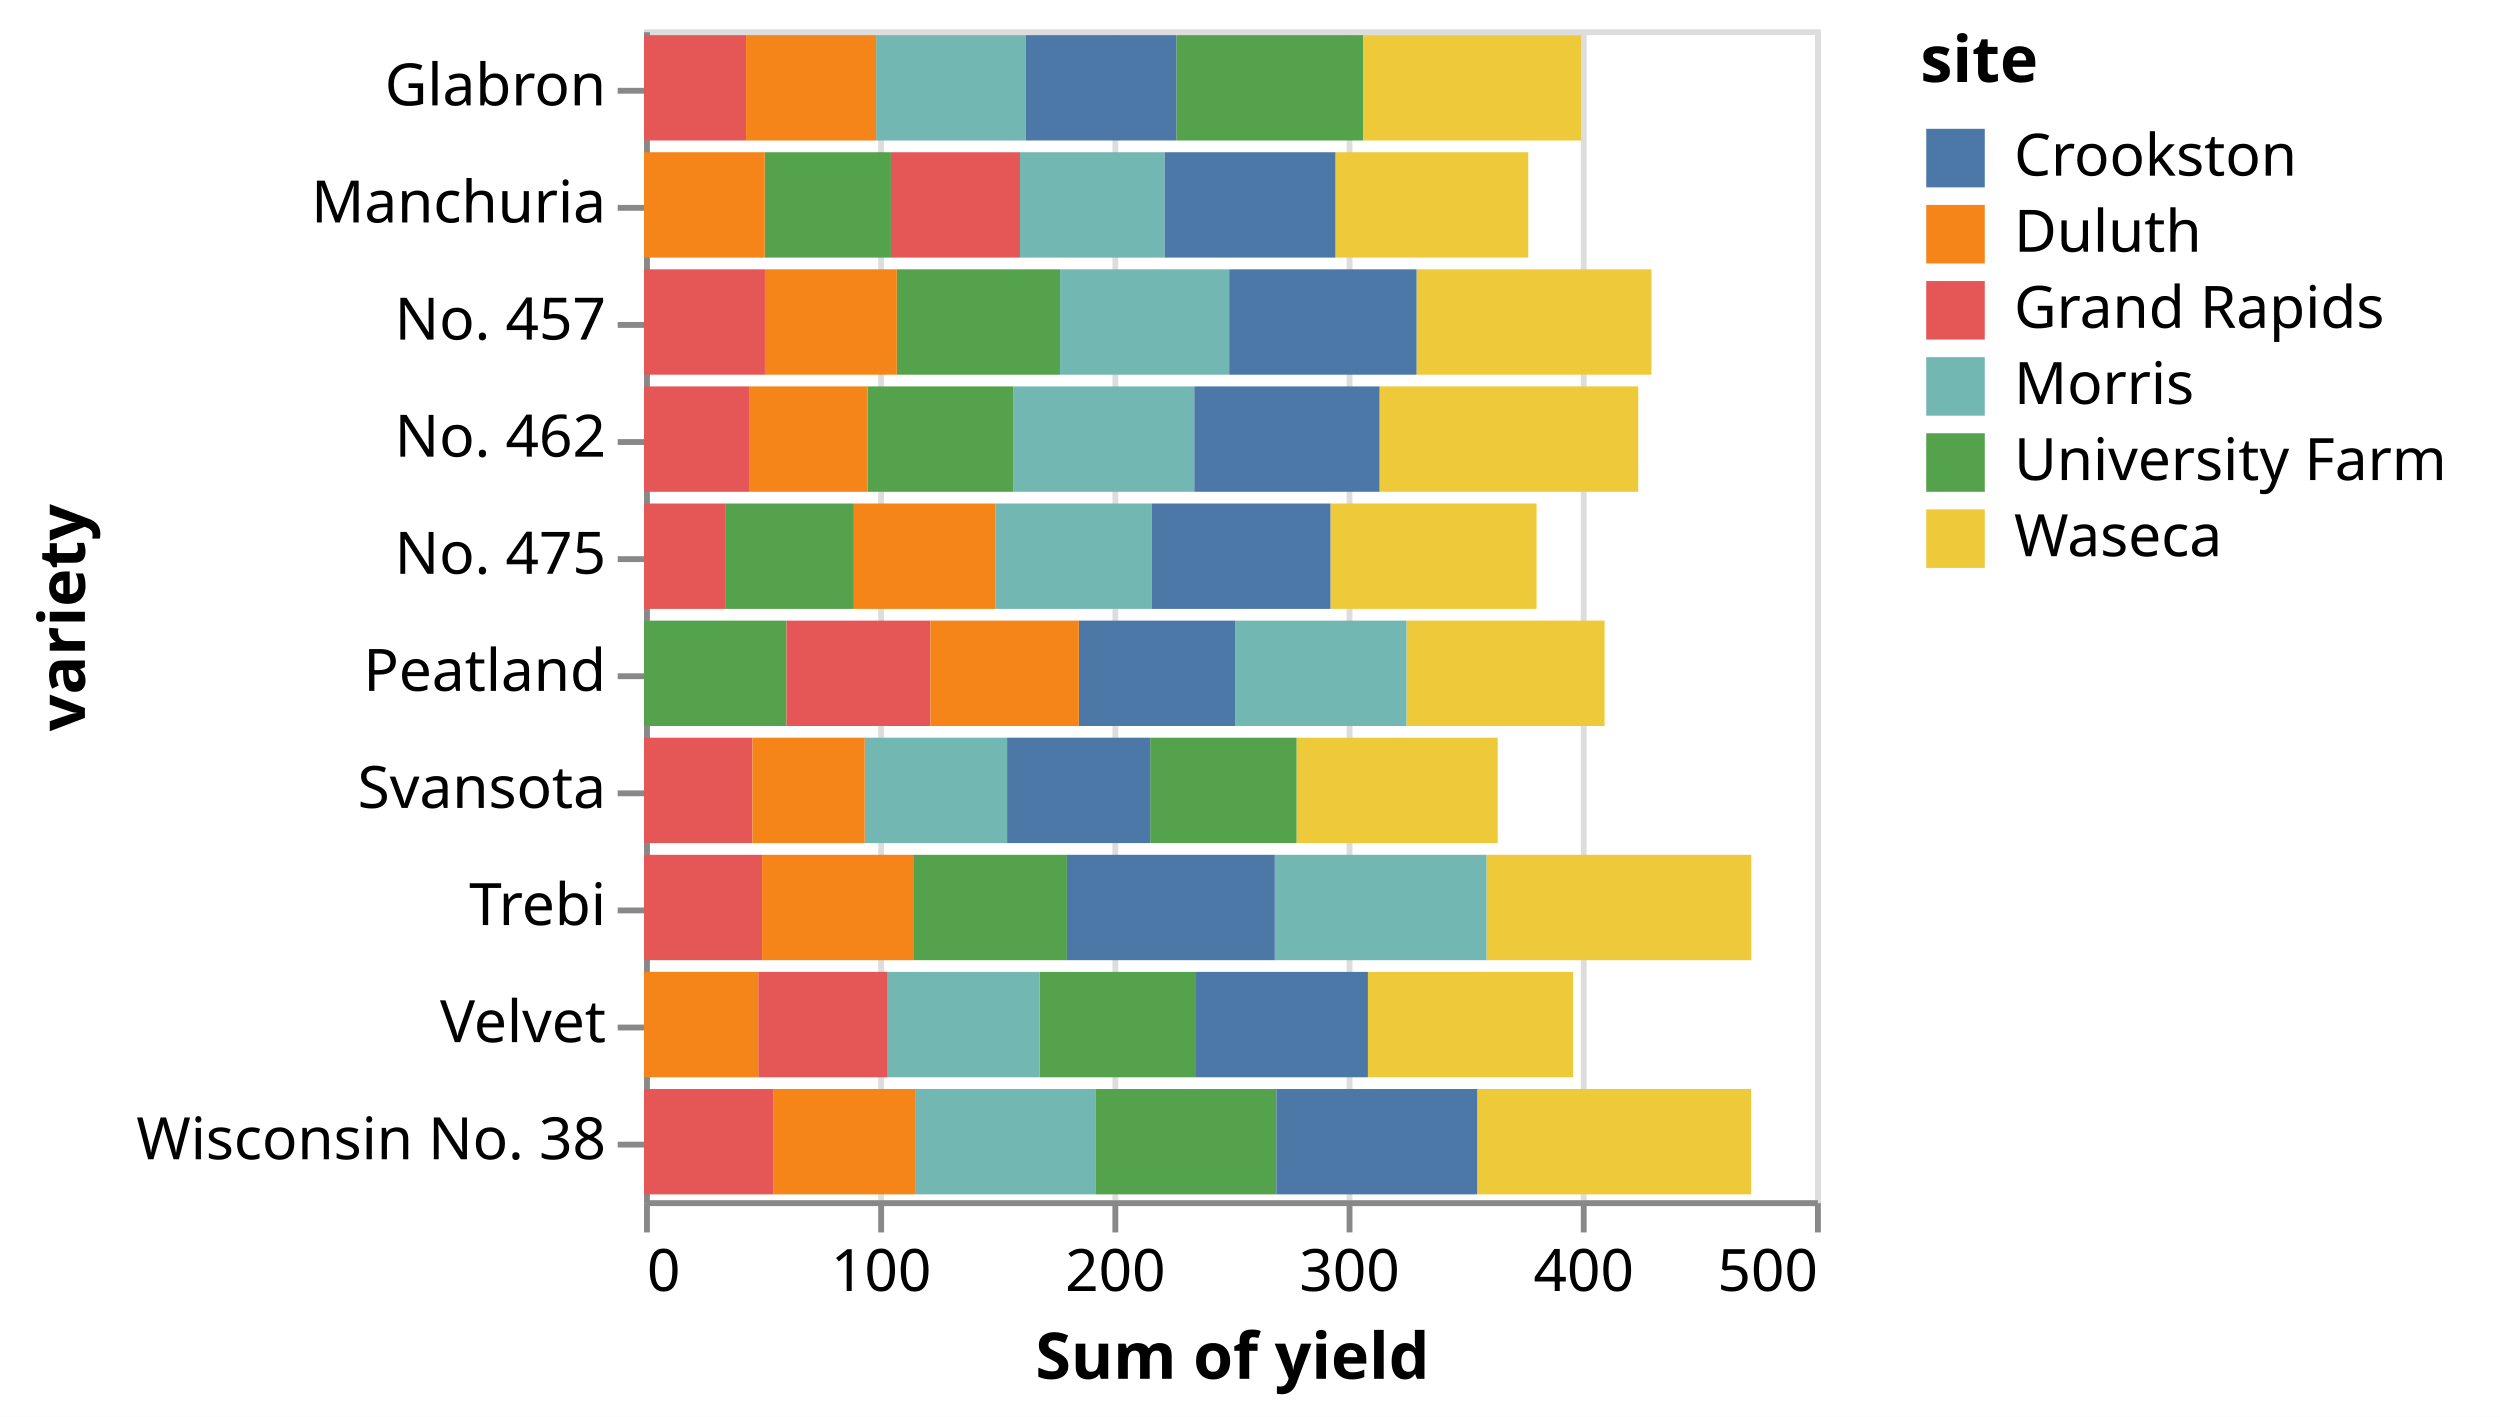
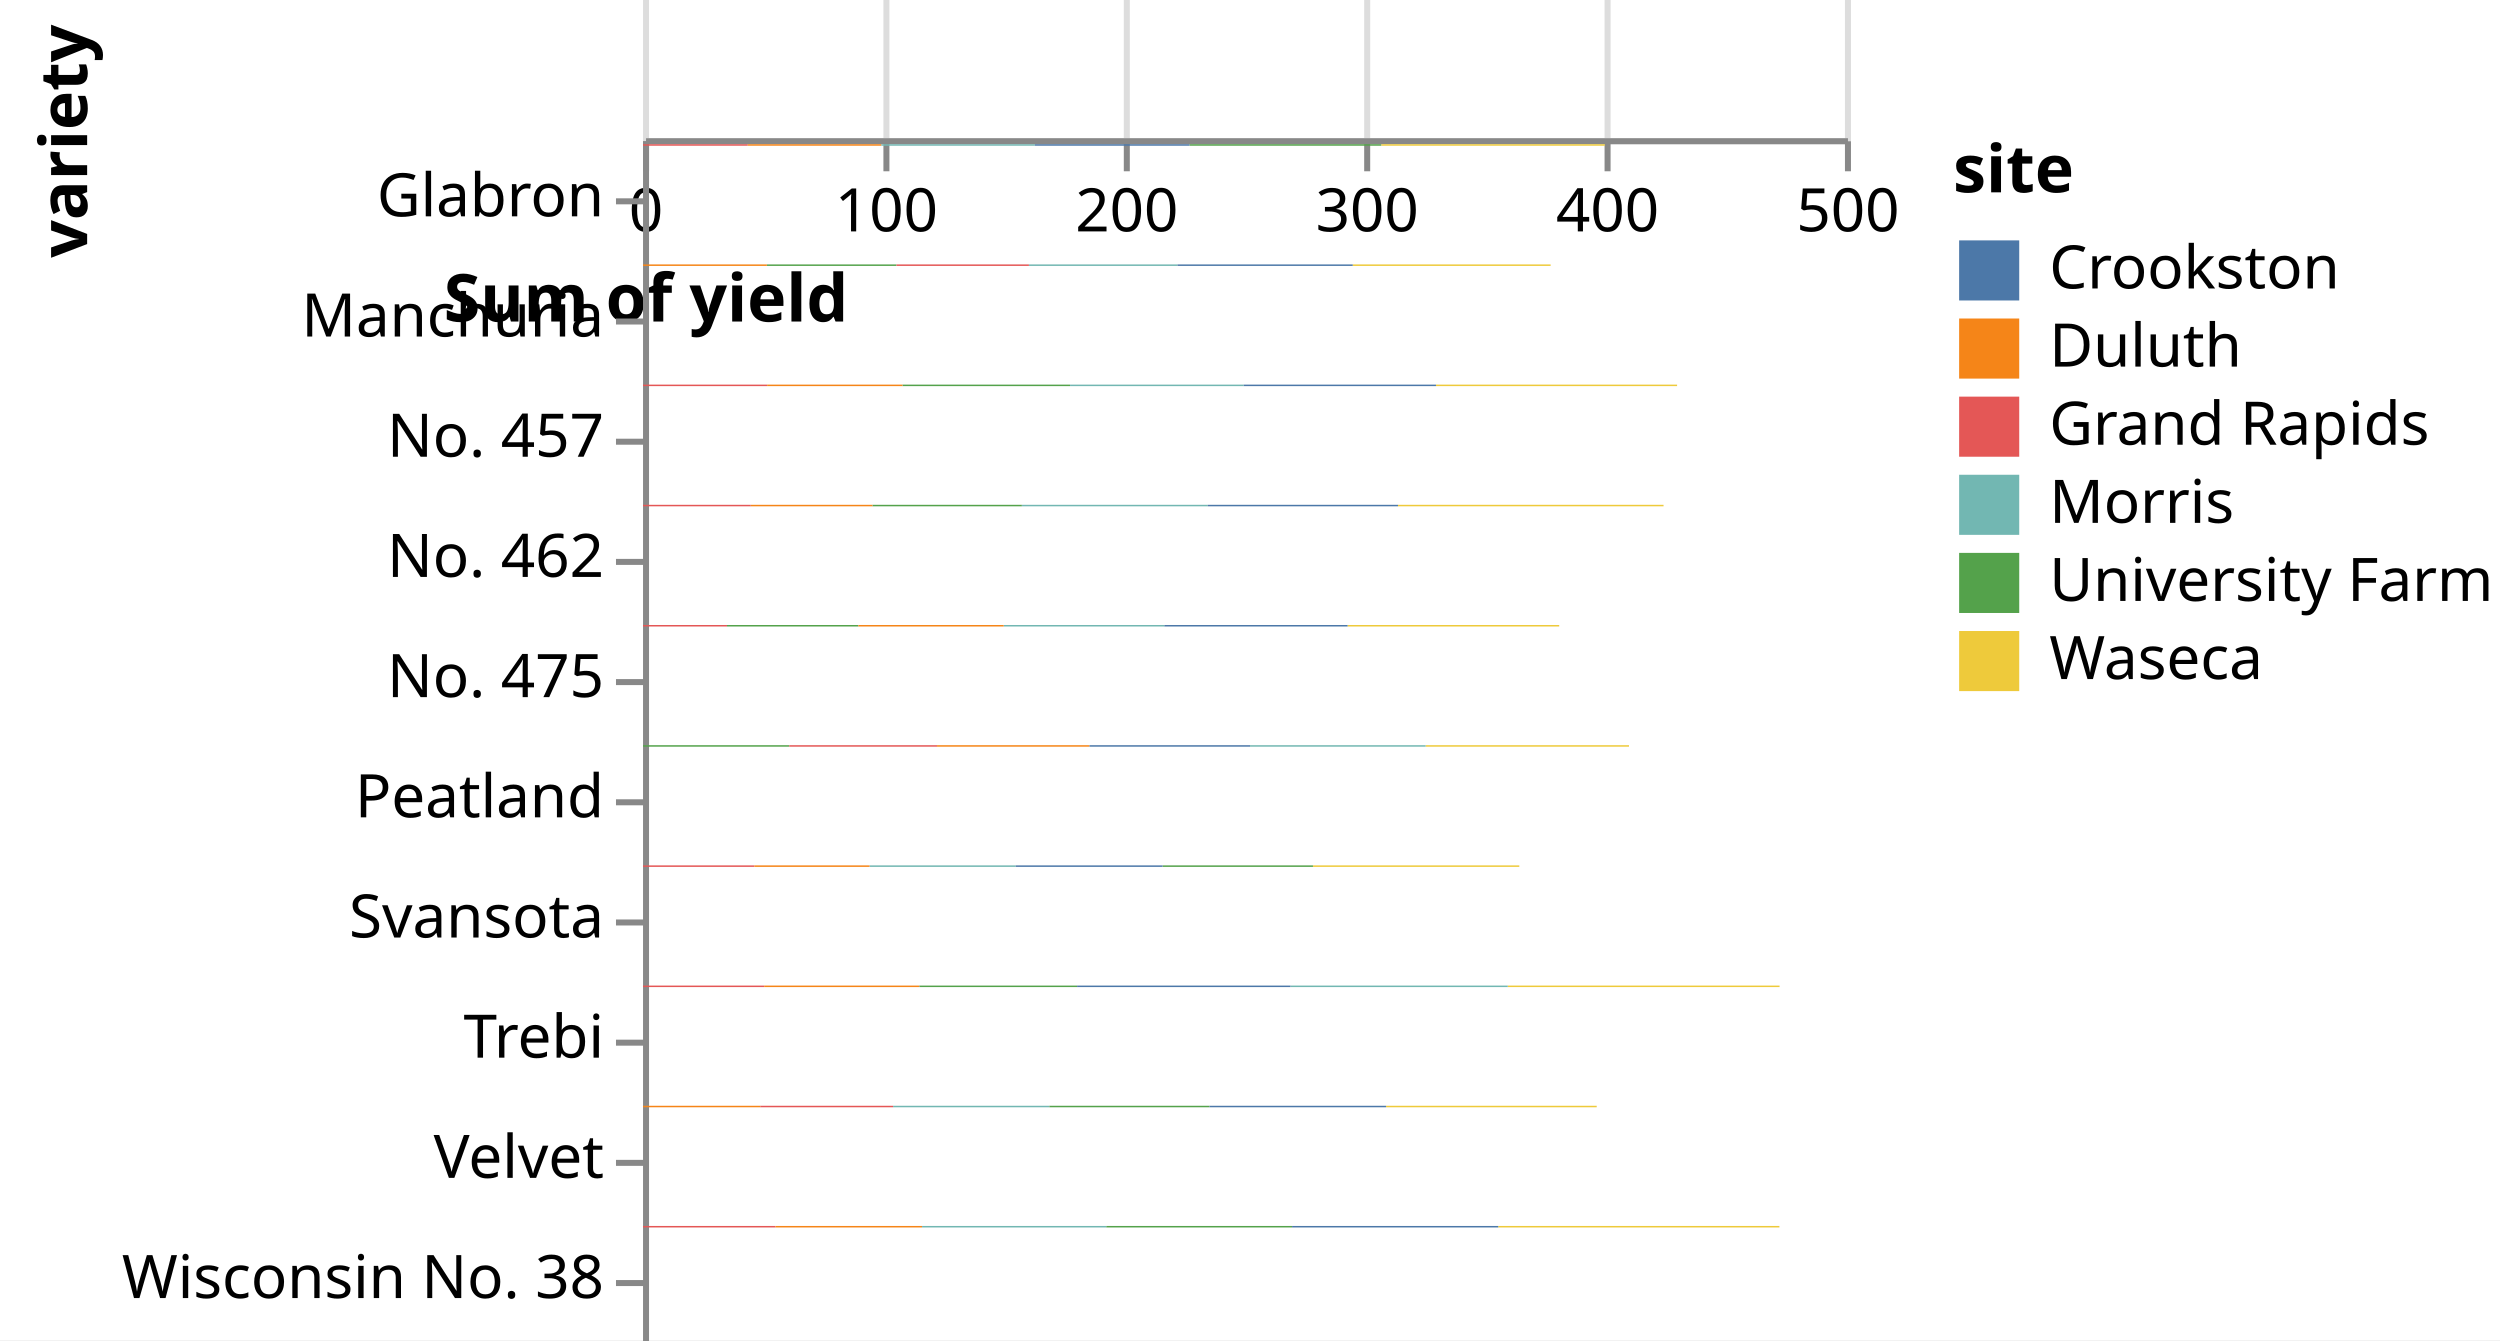
- <svg xmlns="http://www.w3.org/2000/svg" version="1.1" class="marks" width="427" height="242" viewBox="0 0 427 242">
-   <rect width="427" height="242" fill="white" />
-   <g fill="none" stroke-miterlimit="10" transform="translate(110,5)">
+ <svg xmlns="http://www.w3.org/2000/svg" version="1.1" class="marks" width="416" height="223" viewBox="0 0 416 223">
+   <rect width="416" height="223" fill="white" />
+   <g fill="none" stroke-miterlimit="10" transform="translate(107,23)">
    <g class="mark-group role-frame root" role="graphics-object" aria-roledescription="group mark container">
      <g transform="translate(0,0)">
-         <path class="background" aria-hidden="true" d="M0.5,0.5h200v200h-200Z" stroke="#ddd" />
+         <path class="background" aria-hidden="true" d="M0.5,0.5h200v0h-200Z" stroke="#ddd" />
        <g>
          <g class="mark-group role-axis" aria-hidden="true">
-             <g transform="translate(0.5,200.5)">
+             <g transform="translate(0.5,0.5)">
              <path class="background" aria-hidden="true" d="M0,0h0v0h0Z" pointer-events="none" />
              <g>
                <g class="mark-rule role-axis-grid" pointer-events="none">
                  <line transform="translate(0,0)" x2="0" y2="-200" stroke="#ddd" stroke-width="1" opacity="1" />
                  <line transform="translate(40,0)" x2="0" y2="-200" stroke="#ddd" stroke-width="1" opacity="1" />
                  <line transform="translate(80,0)" x2="0" y2="-200" stroke="#ddd" stroke-width="1" opacity="1" />
                  <line transform="translate(120,0)" x2="0" y2="-200" stroke="#ddd" stroke-width="1" opacity="1" />
                  <line transform="translate(160,0)" x2="0" y2="-200" stroke="#ddd" stroke-width="1" opacity="1" />
                  <line transform="translate(200,0)" x2="0" y2="-200" stroke="#ddd" stroke-width="1" opacity="1" />
                </g>
              </g>
              <path class="foreground" aria-hidden="true" d="" pointer-events="none" display="none" />
            </g>
          </g>
          <g class="mark-group role-axis" role="graphics-symbol" aria-roledescription="axis" aria-label="X-axis titled 'Sum of yield' for a linear scale with values from 0 to 500">
-             <g transform="translate(0.5,200.5)">
+             <g transform="translate(0.5,0.5)">
              <path class="background" aria-hidden="true" d="M0,0h0v0h0Z" pointer-events="none" />
              <g>
                <g class="mark-rule role-axis-tick" pointer-events="none">
                  <line transform="translate(0,0)" x2="0" y2="5" stroke="#888" stroke-width="1" opacity="1" />
                  <line transform="translate(40,0)" x2="0" y2="5" stroke="#888" stroke-width="1" opacity="1" />
                  <line transform="translate(80,0)" x2="0" y2="5" stroke="#888" stroke-width="1" opacity="1" />
                  <line transform="translate(120,0)" x2="0" y2="5" stroke="#888" stroke-width="1" opacity="1" />
                  <line transform="translate(160,0)" x2="0" y2="5" stroke="#888" stroke-width="1" opacity="1" />
                  <line transform="translate(200,0)" x2="0" y2="5" stroke="#888" stroke-width="1" opacity="1" />
                </g>
                <g class="mark-text role-axis-label" pointer-events="none">
-                   <text text-anchor="start" transform="translate(0,15)" font-family="sans-serif" font-size="10px" fill="#000" opacity="1">0</text>
+                   <text text-anchor="middle" transform="translate(0,15)" font-family="sans-serif" font-size="10px" fill="#000" opacity="1">0</text>
                  <text text-anchor="middle" transform="translate(40,15)" font-family="sans-serif" font-size="10px" fill="#000" opacity="1">100</text>
                  <text text-anchor="middle" transform="translate(80,15)" font-family="sans-serif" font-size="10px" fill="#000" opacity="1">200</text>
                  <text text-anchor="middle" transform="translate(120,15)" font-family="sans-serif" font-size="10px" fill="#000" opacity="1">300</text>
                  <text text-anchor="middle" transform="translate(160,15)" font-family="sans-serif" font-size="10px" fill="#000" opacity="1">400</text>
-                   <text text-anchor="end" transform="translate(200,15)" font-family="sans-serif" font-size="10px" fill="#000" opacity="1">500</text>
+                   <text text-anchor="middle" transform="translate(200,15)" font-family="sans-serif" font-size="10px" fill="#000" opacity="1">500</text>
                </g>
                <g class="mark-rule role-axis-domain" pointer-events="none">
                  <line transform="translate(0,0)" x2="200" y2="0" stroke="#888" stroke-width="1" opacity="1" />
                </g>
                <g class="mark-text role-axis-title" pointer-events="none">
-                   <text text-anchor="middle" transform="translate(100,30)" font-family="sans-serif" font-size="11px" font-weight="bold" fill="#000" opacity="1">Sum of yield</text>
+                   <text text-anchor="middle" transform="translate(0,30)" font-family="sans-serif" font-size="11px" font-weight="bold" fill="#000" opacity="1">Sum of yield</text>
                </g>
              </g>
              <path class="foreground" aria-hidden="true" d="" pointer-events="none" display="none" />
            </g>
          </g>
          <g class="mark-group role-axis" role="graphics-symbol" aria-roledescription="axis" aria-label="Y-axis titled 'variety' for a discrete scale with 10 values: Glabron, Manchuria, No. 457, No. 462, No. 475, ending with Wisconsin No. 38">
            <g transform="translate(0.5,0.5)">
              <path class="background" aria-hidden="true" d="M0,0h0v0h0Z" pointer-events="none" />
              <g>
                <g class="mark-rule role-axis-tick" pointer-events="none">
                  <line transform="translate(0,10)" x2="-5" y2="0" stroke="#888" stroke-width="1" opacity="1" />
                  <line transform="translate(0,30)" x2="-5" y2="0" stroke="#888" stroke-width="1" opacity="1" />
                  <line transform="translate(0,50)" x2="-5" y2="0" stroke="#888" stroke-width="1" opacity="1" />
                  <line transform="translate(0,70)" x2="-5" y2="0" stroke="#888" stroke-width="1" opacity="1" />
                  <line transform="translate(0,90)" x2="-5" y2="0" stroke="#888" stroke-width="1" opacity="1" />
                  <line transform="translate(0,110)" x2="-5" y2="0" stroke="#888" stroke-width="1" opacity="1" />
                  <line transform="translate(0,130)" x2="-5" y2="0" stroke="#888" stroke-width="1" opacity="1" />
                  <line transform="translate(0,150)" x2="-5" y2="0" stroke="#888" stroke-width="1" opacity="1" />
                  <line transform="translate(0,170)" x2="-5" y2="0" stroke="#888" stroke-width="1" opacity="1" />
                  <line transform="translate(0,190)" x2="-5" y2="0" stroke="#888" stroke-width="1" opacity="1" />
                </g>
                <g class="mark-text role-axis-label" pointer-events="none">
                  <text text-anchor="end" transform="translate(-7,12.5)" font-family="sans-serif" font-size="10px" fill="#000" opacity="1">Glabron</text>
                  <text text-anchor="end" transform="translate(-7,32.5)" font-family="sans-serif" font-size="10px" fill="#000" opacity="1">Manchuria</text>
                  <text text-anchor="end" transform="translate(-7,52.5)" font-family="sans-serif" font-size="10px" fill="#000" opacity="1">No. 457</text>
                  <text text-anchor="end" transform="translate(-7,72.5)" font-family="sans-serif" font-size="10px" fill="#000" opacity="1">No. 462</text>
                  <text text-anchor="end" transform="translate(-7,92.5)" font-family="sans-serif" font-size="10px" fill="#000" opacity="1">No. 475</text>
                  <text text-anchor="end" transform="translate(-7,112.5)" font-family="sans-serif" font-size="10px" fill="#000" opacity="1">Peatland</text>
                  <text text-anchor="end" transform="translate(-7,132.5)" font-family="sans-serif" font-size="10px" fill="#000" opacity="1">Svansota</text>
                  <text text-anchor="end" transform="translate(-7,152.5)" font-family="sans-serif" font-size="10px" fill="#000" opacity="1">Trebi</text>
                  <text text-anchor="end" transform="translate(-7,172.5)" font-family="sans-serif" font-size="10px" fill="#000" opacity="1">Velvet</text>
                  <text text-anchor="end" transform="translate(-7,192.5)" font-family="sans-serif" font-size="10px" fill="#000" opacity="1">Wisconsin No. 38</text>
                </g>
                <g class="mark-rule role-axis-domain" pointer-events="none">
                  <line transform="translate(0,0)" x2="0" y2="200" stroke="#888" stroke-width="1" opacity="1" />
                </g>
                <g class="mark-text role-axis-title" pointer-events="none">
-                   <text text-anchor="middle" transform="translate(-94,100) rotate(-90) translate(0,-2)" font-family="sans-serif" font-size="11px" font-weight="bold" fill="#000" opacity="1">variety</text>
+                   <text text-anchor="middle" transform="translate(-91,0) rotate(-90) translate(0,-2)" font-family="sans-serif" font-size="11px" font-weight="bold" fill="#000" opacity="1">variety</text>
                </g>
              </g>
              <path class="foreground" aria-hidden="true" d="" pointer-events="none" display="none" />
            </g>
          </g>
          <g class="mark-rect role-mark marks" role="graphics-object" aria-roledescription="rect mark container">
-             <path aria-label="Sum of yield: 53.9; variety: Manchuria; site: University Farm" role="graphics-symbol" aria-roledescription="bar" d="M20.613,21h21.56v18h-21.56Z" fill="#54a24b" />
-             <path aria-label="Sum of yield: 82.33334; variety: Manchuria; site: Waseca" role="graphics-symbol" aria-roledescription="bar" d="M118.093,21h32.933v18h-32.933Z" fill="#eeca3b" />
-             <path aria-label="Sum of yield: 61.8; variety: Manchuria; site: Morris" role="graphics-symbol" aria-roledescription="bar" d="M64.213,21h24.72v18h-24.72Z" fill="#72b7b2" />
-             <path aria-label="Sum of yield: 72.9; variety: Manchuria; site: Crookston" role="graphics-symbol" aria-roledescription="bar" d="M88.933,21h29.16v18h-29.16Z" fill="#4c78a8" />
-             <path aria-label="Sum of yield: 55.1; variety: Manchuria; site: Grand Rapids" role="graphics-symbol" aria-roledescription="bar" d="M42.173,21h22.04v18h-22.04Z" fill="#e45756" />
-             <path aria-label="Sum of yield: 51.53334; variety: Manchuria; site: Duluth" role="graphics-symbol" aria-roledescription="bar" d="M0,21h20.613v18h-20.613Z" fill="#f58518" />
-             <path aria-label="Sum of yield: 79.86666; variety: Glabron; site: University Farm" role="graphics-symbol" aria-roledescription="bar" d="M90.92,1h31.947v18h-31.947Z" fill="#54a24b" />
-             <path aria-label="Sum of yield: 92.93333; variety: Glabron; site: Waseca" role="graphics-symbol" aria-roledescription="bar" d="M122.867,1h37.173v18h-37.173Z" fill="#eeca3b" />
-             <path aria-label="Sum of yield: 63.9; variety: Glabron; site: Morris" role="graphics-symbol" aria-roledescription="bar" d="M39.64,1h25.56v18h-25.56Z" fill="#72b7b2" />
-             <path aria-label="Sum of yield: 64.3; variety: Glabron; site: Crookston" role="graphics-symbol" aria-roledescription="bar" d="M65.2,1h25.72v18h-25.72Z" fill="#4c78a8" />
-             <path aria-label="Sum of yield: 43.56666; variety: Glabron; site: Grand Rapids" role="graphics-symbol" aria-roledescription="bar" d="M0,1h17.427v18h-17.427Z" fill="#e45756" />
-             <path aria-label="Sum of yield: 55.53334; variety: Glabron; site: Duluth" role="graphics-symbol" aria-roledescription="bar" d="M17.427,1h22.213v18h-22.213Z" fill="#f58518" />
-             <path aria-label="Sum of yield: 62.56667; variety: Svansota; site: University Farm" role="graphics-symbol" aria-roledescription="bar" d="M86.453,121h25.027v18h-25.027Z" fill="#54a24b" />
-             <path aria-label="Sum of yield: 85.83333; variety: Svansota; site: Waseca" role="graphics-symbol" aria-roledescription="bar" d="M111.48,121h34.333v18h-34.333Z" fill="#eeca3b" />
-             <path aria-label="Sum of yield: 60.8; variety: Svansota; site: Morris" role="graphics-symbol" aria-roledescription="bar" d="M37.693,121h24.32v18h-24.32Z" fill="#72b7b2" />
-             <path aria-label="Sum of yield: 61.1; variety: Svansota; site: Crookston" role="graphics-symbol" aria-roledescription="bar" d="M62.013,121h24.44v18h-24.44Z" fill="#4c78a8" />
-             <path aria-label="Sum of yield: 46.3; variety: Svansota; site: Grand Rapids" role="graphics-symbol" aria-roledescription="bar" d="M0,121h18.52v18h-18.52Z" fill="#e45756" />
-             <path aria-label="Sum of yield: 47.93333; variety: Svansota; site: Duluth" role="graphics-symbol" aria-roledescription="bar" d="M18.52,121h19.173v18h-19.173Z" fill="#f58518" />
-             <path aria-label="Sum of yield: 66.7; variety: Velvet; site: University Farm" role="graphics-symbol" aria-roledescription="bar" d="M67.6,161h26.68v18h-26.68Z" fill="#54a24b" />
-             <path aria-label="Sum of yield: 87.63333; variety: Velvet; site: Waseca" role="graphics-symbol" aria-roledescription="bar" d="M123.64,161h35.053v18h-35.053Z" fill="#eeca3b" />
-             <path aria-label="Sum of yield: 64.96666; variety: Velvet; site: Morris" role="graphics-symbol" aria-roledescription="bar" d="M41.613,161h25.987v18h-25.987Z" fill="#72b7b2" />
-             <path aria-label="Sum of yield: 73.39999; variety: Velvet; site: Crookston" role="graphics-symbol" aria-roledescription="bar" d="M94.28,161h29.36v18h-29.36Z" fill="#4c78a8" />
-             <path aria-label="Sum of yield: 55.26666; variety: Velvet; site: Grand Rapids" role="graphics-symbol" aria-roledescription="bar" d="M19.507,161h22.107v18h-22.107Z" fill="#e45756" />
-             <path aria-label="Sum of yield: 48.76667; variety: Velvet; site: Duluth" role="graphics-symbol" aria-roledescription="bar" d="M0,161h19.507v18h-19.507Z" fill="#f58518" />
-             <path aria-label="Sum of yield: 65.63333; variety: Trebi; site: University Farm" role="graphics-symbol" aria-roledescription="bar" d="M45.973,141h26.253v18h-26.253Z" fill="#54a24b" />
-             <path aria-label="Sum of yield: 113.0666; variety: Trebi; site: Waseca" role="graphics-symbol" aria-roledescription="bar" d="M143.893,141h45.227v18h-45.227Z" fill="#eeca3b" />
-             <path aria-label="Sum of yield: 90.4; variety: Trebi; site: Morris" role="graphics-symbol" aria-roledescription="bar" d="M107.733,141h36.16v18h-36.16Z" fill="#72b7b2" />
-             <path aria-label="Sum of yield: 88.76666; variety: Trebi; site: Crookston" role="graphics-symbol" aria-roledescription="bar" d="M72.227,141h35.507v18h-35.507Z" fill="#4c78a8" />
-             <path aria-label="Sum of yield: 50.4; variety: Trebi; site: Grand Rapids" role="graphics-symbol" aria-roledescription="bar" d="M0,141h20.16v18h-20.16Z" fill="#e45756" />
-             <path aria-label="Sum of yield: 64.53333; variety: Trebi; site: Duluth" role="graphics-symbol" aria-roledescription="bar" d="M20.16,141h25.813v18h-25.813Z" fill="#f58518" />
-             <path aria-label="Sum of yield: 69.70001; variety: No. 457; site: University Farm" role="graphics-symbol" aria-roledescription="bar" d="M43.173,41h27.88v18h-27.88Z" fill="#54a24b" />
-             <path aria-label="Sum of yield: 100.3; variety: No. 457; site: Waseca" role="graphics-symbol" aria-roledescription="bar" d="M131.947,41h40.12v18h-40.12Z" fill="#eeca3b" />
-             <path aria-label="Sum of yield: 72.23334; variety: No. 457; site: Morris" role="graphics-symbol" aria-roledescription="bar" d="M71.053,41h28.893v18h-28.893Z" fill="#72b7b2" />
-             <path aria-label="Sum of yield: 80; variety: No. 457; site: Crookston" role="graphics-symbol" aria-roledescription="bar" d="M99.947,41h32v18h-32Z" fill="#4c78a8" />
-             <path aria-label="Sum of yield: 51.63334; variety: No. 457; site: Grand Rapids" role="graphics-symbol" aria-roledescription="bar" d="M0,41h20.653v18h-20.653Z" fill="#e45756" />
-             <path aria-label="Sum of yield: 56.3; variety: No. 457; site: Duluth" role="graphics-symbol" aria-roledescription="bar" d="M20.653,41h22.52v18h-22.52Z" fill="#f58518" />
-             <path aria-label="Sum of yield: 62.16667; variety: No. 462; site: University Farm" role="graphics-symbol" aria-roledescription="bar" d="M38.173,61h24.867v18h-24.867Z" fill="#54a24b" />
-             <path aria-label="Sum of yield: 110.4667; variety: No. 462; site: Waseca" role="graphics-symbol" aria-roledescription="bar" d="M125.627,61h44.187v18h-44.187Z" fill="#eeca3b" />
-             <path aria-label="Sum of yield: 77.36667; variety: No. 462; site: Morris" role="graphics-symbol" aria-roledescription="bar" d="M63.04,61h30.947v18h-30.947Z" fill="#72b7b2" />
-             <path aria-label="Sum of yield: 79.09999; variety: No. 462; site: Crookston" role="graphics-symbol" aria-roledescription="bar" d="M93.987,61h31.64v18h-31.64Z" fill="#4c78a8" />
-             <path aria-label="Sum of yield: 44.83334; variety: No. 462; site: Grand Rapids" role="graphics-symbol" aria-roledescription="bar" d="M0,61h17.933v18h-17.933Z" fill="#e45756" />
-             <path aria-label="Sum of yield: 50.6; variety: No. 462; site: Duluth" role="graphics-symbol" aria-roledescription="bar" d="M17.933,61h20.24v18h-20.24Z" fill="#f58518" />
-             <path aria-label="Sum of yield: 60.83334; variety: Peatland; site: University Farm" role="graphics-symbol" aria-roledescription="bar" d="M0,101h24.333v18h-24.333Z" fill="#54a24b" />
-             <path aria-label="Sum of yield: 84.59999; variety: Peatland; site: Waseca" role="graphics-symbol" aria-roledescription="bar" d="M130.227,101h33.84v18h-33.84Z" fill="#eeca3b" />
-             <path aria-label="Sum of yield: 73.06667; variety: Peatland; site: Morris" role="graphics-symbol" aria-roledescription="bar" d="M101,101h29.227v18h-29.227Z" fill="#72b7b2" />
-             <path aria-label="Sum of yield: 66.83333; variety: Peatland; site: Crookston" role="graphics-symbol" aria-roledescription="bar" d="M74.267,101h26.733v18h-26.733Z" fill="#4c78a8" />
-             <path aria-label="Sum of yield: 61.46667; variety: Peatland; site: Grand Rapids" role="graphics-symbol" aria-roledescription="bar" d="M24.333,101h24.587v18h-24.587Z" fill="#e45756" />
-             <path aria-label="Sum of yield: 63.36667; variety: Peatland; site: Duluth" role="graphics-symbol" aria-roledescription="bar" d="M48.92,101h25.347v18h-25.347Z" fill="#f58518" />
-             <path aria-label="Sum of yield: 54.66667; variety: No. 475; site: University Farm" role="graphics-symbol" aria-roledescription="bar" d="M13.973,81h21.867v18h-21.867Z" fill="#54a24b" />
-             <path aria-label="Sum of yield: 88.03334; variety: No. 475; site: Waseca" role="graphics-symbol" aria-roledescription="bar" d="M117.24,81h35.213v18h-35.213Z" fill="#eeca3b" />
-             <path aria-label="Sum of yield: 66.83333; variety: No. 475; site: Morris" role="graphics-symbol" aria-roledescription="bar" d="M60.013,81h26.733v18h-26.733Z" fill="#72b7b2" />
-             <path aria-label="Sum of yield: 76.23333; variety: No. 475; site: Crookston" role="graphics-symbol" aria-roledescription="bar" d="M86.747,81h30.493v18h-30.493Z" fill="#4c78a8" />
-             <path aria-label="Sum of yield: 34.93333; variety: No. 475; site: Grand Rapids" role="graphics-symbol" aria-roledescription="bar" d="M0,81h13.973v18h-13.973Z" fill="#e45756" />
-             <path aria-label="Sum of yield: 60.43333; variety: No. 475; site: Duluth" role="graphics-symbol" aria-roledescription="bar" d="M35.84,81h24.173v18h-24.173Z" fill="#f58518" />
-             <path aria-label="Sum of yield: 77.3; variety: Wisconsin No. 38; site: University Farm" role="graphics-symbol" aria-roledescription="bar" d="M77.08,181h30.92v18h-30.92Z" fill="#54a24b" />
-             <path aria-label="Sum of yield: 116.96667; variety: Wisconsin No. 38; site: Waseca" role="graphics-symbol" aria-roledescription="bar" d="M142.307,181h46.787v18h-46.787Z" fill="#eeca3b" />
-             <path aria-label="Sum of yield: 76.63334; variety: Wisconsin No. 38; site: Morris" role="graphics-symbol" aria-roledescription="bar" d="M46.427,181h30.653v18h-30.653Z" fill="#72b7b2" />
-             <path aria-label="Sum of yield: 85.76667; variety: Wisconsin No. 38; site: Crookston" role="graphics-symbol" aria-roledescription="bar" d="M108,181h34.307v18h-34.307Z" fill="#4c78a8" />
-             <path aria-label="Sum of yield: 55.13334; variety: Wisconsin No. 38; site: Grand Rapids" role="graphics-symbol" aria-roledescription="bar" d="M0,181h22.053v18h-22.053Z" fill="#e45756" />
-             <path aria-label="Sum of yield: 60.93333; variety: Wisconsin No. 38; site: Duluth" role="graphics-symbol" aria-roledescription="bar" d="M22.053,181h24.373v18h-24.373Z" fill="#f58518" />
+             <path aria-label="Sum of yield: 53.9; variety: Manchuria; site: University Farm" role="graphics-symbol" aria-roledescription="bar" d="M20.613,21h21.56v0.25h-21.56Z" fill="#54a24b" />
+             <path aria-label="Sum of yield: 82.33334; variety: Manchuria; site: Waseca" role="graphics-symbol" aria-roledescription="bar" d="M118.093,21h32.933v0.25h-32.933Z" fill="#eeca3b" />
+             <path aria-label="Sum of yield: 61.8; variety: Manchuria; site: Morris" role="graphics-symbol" aria-roledescription="bar" d="M64.213,21h24.72v0.25h-24.72Z" fill="#72b7b2" />
+             <path aria-label="Sum of yield: 72.9; variety: Manchuria; site: Crookston" role="graphics-symbol" aria-roledescription="bar" d="M88.933,21h29.16v0.25h-29.16Z" fill="#4c78a8" />
+             <path aria-label="Sum of yield: 55.1; variety: Manchuria; site: Grand Rapids" role="graphics-symbol" aria-roledescription="bar" d="M42.173,21h22.04v0.25h-22.04Z" fill="#e45756" />
+             <path aria-label="Sum of yield: 51.53334; variety: Manchuria; site: Duluth" role="graphics-symbol" aria-roledescription="bar" d="M0,21h20.613v0.25h-20.613Z" fill="#f58518" />
+             <path aria-label="Sum of yield: 79.86666; variety: Glabron; site: University Farm" role="graphics-symbol" aria-roledescription="bar" d="M90.92,1h31.947v0.25h-31.947Z" fill="#54a24b" />
+             <path aria-label="Sum of yield: 92.93333; variety: Glabron; site: Waseca" role="graphics-symbol" aria-roledescription="bar" d="M122.867,1h37.173v0.25h-37.173Z" fill="#eeca3b" />
+             <path aria-label="Sum of yield: 63.9; variety: Glabron; site: Morris" role="graphics-symbol" aria-roledescription="bar" d="M39.64,1h25.56v0.25h-25.56Z" fill="#72b7b2" />
+             <path aria-label="Sum of yield: 64.3; variety: Glabron; site: Crookston" role="graphics-symbol" aria-roledescription="bar" d="M65.2,1h25.72v0.25h-25.72Z" fill="#4c78a8" />
+             <path aria-label="Sum of yield: 43.56666; variety: Glabron; site: Grand Rapids" role="graphics-symbol" aria-roledescription="bar" d="M0,1h17.427v0.25h-17.427Z" fill="#e45756" />
+             <path aria-label="Sum of yield: 55.53334; variety: Glabron; site: Duluth" role="graphics-symbol" aria-roledescription="bar" d="M17.427,1h22.213v0.25h-22.213Z" fill="#f58518" />
+             <path aria-label="Sum of yield: 62.56667; variety: Svansota; site: University Farm" role="graphics-symbol" aria-roledescription="bar" d="M86.453,121h25.027v0.25h-25.027Z" fill="#54a24b" />
+             <path aria-label="Sum of yield: 85.83333; variety: Svansota; site: Waseca" role="graphics-symbol" aria-roledescription="bar" d="M111.48,121h34.333v0.25h-34.333Z" fill="#eeca3b" />
+             <path aria-label="Sum of yield: 60.8; variety: Svansota; site: Morris" role="graphics-symbol" aria-roledescription="bar" d="M37.693,121h24.32v0.25h-24.32Z" fill="#72b7b2" />
+             <path aria-label="Sum of yield: 61.1; variety: Svansota; site: Crookston" role="graphics-symbol" aria-roledescription="bar" d="M62.013,121h24.44v0.25h-24.44Z" fill="#4c78a8" />
+             <path aria-label="Sum of yield: 46.3; variety: Svansota; site: Grand Rapids" role="graphics-symbol" aria-roledescription="bar" d="M0,121h18.52v0.25h-18.52Z" fill="#e45756" />
+             <path aria-label="Sum of yield: 47.93333; variety: Svansota; site: Duluth" role="graphics-symbol" aria-roledescription="bar" d="M18.52,121h19.173v0.25h-19.173Z" fill="#f58518" />
+             <path aria-label="Sum of yield: 66.7; variety: Velvet; site: University Farm" role="graphics-symbol" aria-roledescription="bar" d="M67.6,161h26.68v0.25h-26.68Z" fill="#54a24b" />
+             <path aria-label="Sum of yield: 87.63333; variety: Velvet; site: Waseca" role="graphics-symbol" aria-roledescription="bar" d="M123.64,161h35.053v0.25h-35.053Z" fill="#eeca3b" />
+             <path aria-label="Sum of yield: 64.96666; variety: Velvet; site: Morris" role="graphics-symbol" aria-roledescription="bar" d="M41.613,161h25.987v0.25h-25.987Z" fill="#72b7b2" />
+             <path aria-label="Sum of yield: 73.39999; variety: Velvet; site: Crookston" role="graphics-symbol" aria-roledescription="bar" d="M94.28,161h29.36v0.25h-29.36Z" fill="#4c78a8" />
+             <path aria-label="Sum of yield: 55.26666; variety: Velvet; site: Grand Rapids" role="graphics-symbol" aria-roledescription="bar" d="M19.507,161h22.107v0.25h-22.107Z" fill="#e45756" />
+             <path aria-label="Sum of yield: 48.76667; variety: Velvet; site: Duluth" role="graphics-symbol" aria-roledescription="bar" d="M0,161h19.507v0.25h-19.507Z" fill="#f58518" />
+             <path aria-label="Sum of yield: 65.63333; variety: Trebi; site: University Farm" role="graphics-symbol" aria-roledescription="bar" d="M45.973,141h26.253v0.25h-26.253Z" fill="#54a24b" />
+             <path aria-label="Sum of yield: 113.0666; variety: Trebi; site: Waseca" role="graphics-symbol" aria-roledescription="bar" d="M143.893,141h45.227v0.25h-45.227Z" fill="#eeca3b" />
+             <path aria-label="Sum of yield: 90.4; variety: Trebi; site: Morris" role="graphics-symbol" aria-roledescription="bar" d="M107.733,141h36.16v0.25h-36.16Z" fill="#72b7b2" />
+             <path aria-label="Sum of yield: 88.76666; variety: Trebi; site: Crookston" role="graphics-symbol" aria-roledescription="bar" d="M72.227,141h35.507v0.25h-35.507Z" fill="#4c78a8" />
+             <path aria-label="Sum of yield: 50.4; variety: Trebi; site: Grand Rapids" role="graphics-symbol" aria-roledescription="bar" d="M0,141h20.16v0.25h-20.16Z" fill="#e45756" />
+             <path aria-label="Sum of yield: 64.53333; variety: Trebi; site: Duluth" role="graphics-symbol" aria-roledescription="bar" d="M20.16,141h25.813v0.25h-25.813Z" fill="#f58518" />
+             <path aria-label="Sum of yield: 69.70001; variety: No. 457; site: University Farm" role="graphics-symbol" aria-roledescription="bar" d="M43.173,41h27.88v0.25h-27.88Z" fill="#54a24b" />
+             <path aria-label="Sum of yield: 100.3; variety: No. 457; site: Waseca" role="graphics-symbol" aria-roledescription="bar" d="M131.947,41h40.12v0.25h-40.12Z" fill="#eeca3b" />
+             <path aria-label="Sum of yield: 72.23334; variety: No. 457; site: Morris" role="graphics-symbol" aria-roledescription="bar" d="M71.053,41h28.893v0.25h-28.893Z" fill="#72b7b2" />
+             <path aria-label="Sum of yield: 80; variety: No. 457; site: Crookston" role="graphics-symbol" aria-roledescription="bar" d="M99.947,41h32v0.25h-32Z" fill="#4c78a8" />
+             <path aria-label="Sum of yield: 51.63334; variety: No. 457; site: Grand Rapids" role="graphics-symbol" aria-roledescription="bar" d="M0,41h20.653v0.25h-20.653Z" fill="#e45756" />
+             <path aria-label="Sum of yield: 56.3; variety: No. 457; site: Duluth" role="graphics-symbol" aria-roledescription="bar" d="M20.653,41h22.52v0.25h-22.52Z" fill="#f58518" />
+             <path aria-label="Sum of yield: 62.16667; variety: No. 462; site: University Farm" role="graphics-symbol" aria-roledescription="bar" d="M38.173,61h24.867v0.25h-24.867Z" fill="#54a24b" />
+             <path aria-label="Sum of yield: 110.4667; variety: No. 462; site: Waseca" role="graphics-symbol" aria-roledescription="bar" d="M125.627,61h44.187v0.25h-44.187Z" fill="#eeca3b" />
+             <path aria-label="Sum of yield: 77.36667; variety: No. 462; site: Morris" role="graphics-symbol" aria-roledescription="bar" d="M63.04,61h30.947v0.25h-30.947Z" fill="#72b7b2" />
+             <path aria-label="Sum of yield: 79.09999; variety: No. 462; site: Crookston" role="graphics-symbol" aria-roledescription="bar" d="M93.987,61h31.64v0.25h-31.64Z" fill="#4c78a8" />
+             <path aria-label="Sum of yield: 44.83334; variety: No. 462; site: Grand Rapids" role="graphics-symbol" aria-roledescription="bar" d="M0,61h17.933v0.25h-17.933Z" fill="#e45756" />
+             <path aria-label="Sum of yield: 50.6; variety: No. 462; site: Duluth" role="graphics-symbol" aria-roledescription="bar" d="M17.933,61h20.24v0.25h-20.24Z" fill="#f58518" />
+             <path aria-label="Sum of yield: 60.83334; variety: Peatland; site: University Farm" role="graphics-symbol" aria-roledescription="bar" d="M0,101h24.333v0.25h-24.333Z" fill="#54a24b" />
+             <path aria-label="Sum of yield: 84.59999; variety: Peatland; site: Waseca" role="graphics-symbol" aria-roledescription="bar" d="M130.227,101h33.84v0.25h-33.84Z" fill="#eeca3b" />
+             <path aria-label="Sum of yield: 73.06667; variety: Peatland; site: Morris" role="graphics-symbol" aria-roledescription="bar" d="M101,101h29.227v0.25h-29.227Z" fill="#72b7b2" />
+             <path aria-label="Sum of yield: 66.83333; variety: Peatland; site: Crookston" role="graphics-symbol" aria-roledescription="bar" d="M74.267,101h26.733v0.25h-26.733Z" fill="#4c78a8" />
+             <path aria-label="Sum of yield: 61.46667; variety: Peatland; site: Grand Rapids" role="graphics-symbol" aria-roledescription="bar" d="M24.333,101h24.587v0.25h-24.587Z" fill="#e45756" />
+             <path aria-label="Sum of yield: 63.36667; variety: Peatland; site: Duluth" role="graphics-symbol" aria-roledescription="bar" d="M48.92,101h25.347v0.25h-25.347Z" fill="#f58518" />
+             <path aria-label="Sum of yield: 54.66667; variety: No. 475; site: University Farm" role="graphics-symbol" aria-roledescription="bar" d="M13.973,81h21.867v0.25h-21.867Z" fill="#54a24b" />
+             <path aria-label="Sum of yield: 88.03334; variety: No. 475; site: Waseca" role="graphics-symbol" aria-roledescription="bar" d="M117.24,81h35.213v0.25h-35.213Z" fill="#eeca3b" />
+             <path aria-label="Sum of yield: 66.83333; variety: No. 475; site: Morris" role="graphics-symbol" aria-roledescription="bar" d="M60.013,81h26.733v0.25h-26.733Z" fill="#72b7b2" />
+             <path aria-label="Sum of yield: 76.23333; variety: No. 475; site: Crookston" role="graphics-symbol" aria-roledescription="bar" d="M86.747,81h30.493v0.25h-30.493Z" fill="#4c78a8" />
+             <path aria-label="Sum of yield: 34.93333; variety: No. 475; site: Grand Rapids" role="graphics-symbol" aria-roledescription="bar" d="M0,81h13.973v0.25h-13.973Z" fill="#e45756" />
+             <path aria-label="Sum of yield: 60.43333; variety: No. 475; site: Duluth" role="graphics-symbol" aria-roledescription="bar" d="M35.84,81h24.173v0.25h-24.173Z" fill="#f58518" />
+             <path aria-label="Sum of yield: 77.3; variety: Wisconsin No. 38; site: University Farm" role="graphics-symbol" aria-roledescription="bar" d="M77.08,181h30.92v0.25h-30.92Z" fill="#54a24b" />
+             <path aria-label="Sum of yield: 116.96667; variety: Wisconsin No. 38; site: Waseca" role="graphics-symbol" aria-roledescription="bar" d="M142.307,181h46.787v0.25h-46.787Z" fill="#eeca3b" />
+             <path aria-label="Sum of yield: 76.63334; variety: Wisconsin No. 38; site: Morris" role="graphics-symbol" aria-roledescription="bar" d="M46.427,181h30.653v0.25h-30.653Z" fill="#72b7b2" />
+             <path aria-label="Sum of yield: 85.76667; variety: Wisconsin No. 38; site: Crookston" role="graphics-symbol" aria-roledescription="bar" d="M108,181h34.307v0.25h-34.307Z" fill="#4c78a8" />
+             <path aria-label="Sum of yield: 55.13334; variety: Wisconsin No. 38; site: Grand Rapids" role="graphics-symbol" aria-roledescription="bar" d="M0,181h22.053v0.25h-22.053Z" fill="#e45756" />
+             <path aria-label="Sum of yield: 60.93333; variety: Wisconsin No. 38; site: Duluth" role="graphics-symbol" aria-roledescription="bar" d="M22.053,181h24.373v0.25h-24.373Z" fill="#f58518" />
          </g>
          <g class="mark-group role-legend" role="graphics-symbol" aria-roledescription="legend" aria-label="Symbol legend titled 'site' for fill color with 6 values: Crookston, Duluth, Grand Rapids, Morris, University Farm, Waseca">
            <g transform="translate(218,0)">
-               <path class="background" aria-hidden="true" d="M0,0h94v92h-94Z" pointer-events="none" />
+               <path class="background" aria-hidden="true" d="M0,0h86v92h-86Z" pointer-events="none" />
              <g>
                <g class="mark-group role-legend-entry">
                  <g transform="translate(0,16)">
                    <path class="background" aria-hidden="true" d="M0,0h0v0h0Z" pointer-events="none" />
                    <g>
                      <g class="mark-group role-scope" role="graphics-object" aria-roledescription="group mark container">
                        <g transform="translate(0,0)">
-                           <path class="background" aria-hidden="true" d="M0,0h94v11h-94Z" pointer-events="none" opacity="1" />
+                           <path class="background" aria-hidden="true" d="M0,0h86v11h-86Z" pointer-events="none" opacity="1" />
                          <g>
                            <g class="mark-symbol role-legend-symbol" pointer-events="none">
                              <path transform="translate(6,6)" d="M-5,-5h10v10h-10Z" fill="#4c78a8" stroke-width="1.5" opacity="1" />
                            </g>
                            <g class="mark-text role-legend-label" pointer-events="none">
                              <text text-anchor="start" transform="translate(16,9)" font-family="sans-serif" font-size="10px" fill="#000" opacity="1">Crookston</text>
                            </g>
                          </g>
                          <path class="foreground" aria-hidden="true" d="" pointer-events="none" display="none" />
                        </g>
                        <g transform="translate(0,13)">
-                           <path class="background" aria-hidden="true" d="M0,0h94v11h-94Z" pointer-events="none" opacity="1" />
+                           <path class="background" aria-hidden="true" d="M0,0h86v11h-86Z" pointer-events="none" opacity="1" />
                          <g>
                            <g class="mark-symbol role-legend-symbol" pointer-events="none">
                              <path transform="translate(6,6)" d="M-5,-5h10v10h-10Z" fill="#f58518" stroke-width="1.5" opacity="1" />
                            </g>
                            <g class="mark-text role-legend-label" pointer-events="none">
                              <text text-anchor="start" transform="translate(16,9)" font-family="sans-serif" font-size="10px" fill="#000" opacity="1">Duluth</text>
                            </g>
                          </g>
                          <path class="foreground" aria-hidden="true" d="" pointer-events="none" display="none" />
                        </g>
                        <g transform="translate(0,26)">
-                           <path class="background" aria-hidden="true" d="M0,0h94v11h-94Z" pointer-events="none" opacity="1" />
+                           <path class="background" aria-hidden="true" d="M0,0h86v11h-86Z" pointer-events="none" opacity="1" />
                          <g>
                            <g class="mark-symbol role-legend-symbol" pointer-events="none">
                              <path transform="translate(6,6)" d="M-5,-5h10v10h-10Z" fill="#e45756" stroke-width="1.5" opacity="1" />
                            </g>
                            <g class="mark-text role-legend-label" pointer-events="none">
                              <text text-anchor="start" transform="translate(16,9)" font-family="sans-serif" font-size="10px" fill="#000" opacity="1">Grand Rapids</text>
                            </g>
                          </g>
                          <path class="foreground" aria-hidden="true" d="" pointer-events="none" display="none" />
                        </g>
                        <g transform="translate(0,39)">
-                           <path class="background" aria-hidden="true" d="M0,0h94v11h-94Z" pointer-events="none" opacity="1" />
+                           <path class="background" aria-hidden="true" d="M0,0h86v11h-86Z" pointer-events="none" opacity="1" />
                          <g>
                            <g class="mark-symbol role-legend-symbol" pointer-events="none">
                              <path transform="translate(6,6)" d="M-5,-5h10v10h-10Z" fill="#72b7b2" stroke-width="1.5" opacity="1" />
                            </g>
                            <g class="mark-text role-legend-label" pointer-events="none">
                              <text text-anchor="start" transform="translate(16,9)" font-family="sans-serif" font-size="10px" fill="#000" opacity="1">Morris</text>
                            </g>
                          </g>
                          <path class="foreground" aria-hidden="true" d="" pointer-events="none" display="none" />
                        </g>
                        <g transform="translate(0,52)">
-                           <path class="background" aria-hidden="true" d="M0,0h94v11h-94Z" pointer-events="none" opacity="1" />
+                           <path class="background" aria-hidden="true" d="M0,0h86v11h-86Z" pointer-events="none" opacity="1" />
                          <g>
                            <g class="mark-symbol role-legend-symbol" pointer-events="none">
                              <path transform="translate(6,6)" d="M-5,-5h10v10h-10Z" fill="#54a24b" stroke-width="1.5" opacity="1" />
                            </g>
                            <g class="mark-text role-legend-label" pointer-events="none">
                              <text text-anchor="start" transform="translate(16,9)" font-family="sans-serif" font-size="10px" fill="#000" opacity="1">University Farm</text>
                            </g>
                          </g>
                          <path class="foreground" aria-hidden="true" d="" pointer-events="none" display="none" />
                        </g>
                        <g transform="translate(0,65)">
-                           <path class="background" aria-hidden="true" d="M0,0h94v11h-94Z" pointer-events="none" opacity="1" />
+                           <path class="background" aria-hidden="true" d="M0,0h86v11h-86Z" pointer-events="none" opacity="1" />
                          <g>
                            <g class="mark-symbol role-legend-symbol" pointer-events="none">
                              <path transform="translate(6,6)" d="M-5,-5h10v10h-10Z" fill="#eeca3b" stroke-width="1.5" opacity="1" />
                            </g>
                            <g class="mark-text role-legend-label" pointer-events="none">
                              <text text-anchor="start" transform="translate(16,9)" font-family="sans-serif" font-size="10px" fill="#000" opacity="1">Waseca</text>
                            </g>
                          </g>
                          <path class="foreground" aria-hidden="true" d="" pointer-events="none" display="none" />
                        </g>
                      </g>
                    </g>
                    <path class="foreground" aria-hidden="true" d="" pointer-events="none" display="none" />
                  </g>
                </g>
                <g class="mark-text role-legend-title" pointer-events="none">
                  <text text-anchor="start" transform="translate(0,9)" font-family="sans-serif" font-size="11px" font-weight="bold" fill="#000" opacity="1">site</text>
                </g>
              </g>
              <path class="foreground" aria-hidden="true" d="" pointer-events="none" display="none" />
            </g>
          </g>
        </g>
        <path class="foreground" aria-hidden="true" d="" display="none" />
      </g>
    </g>
  </g>
</svg>
